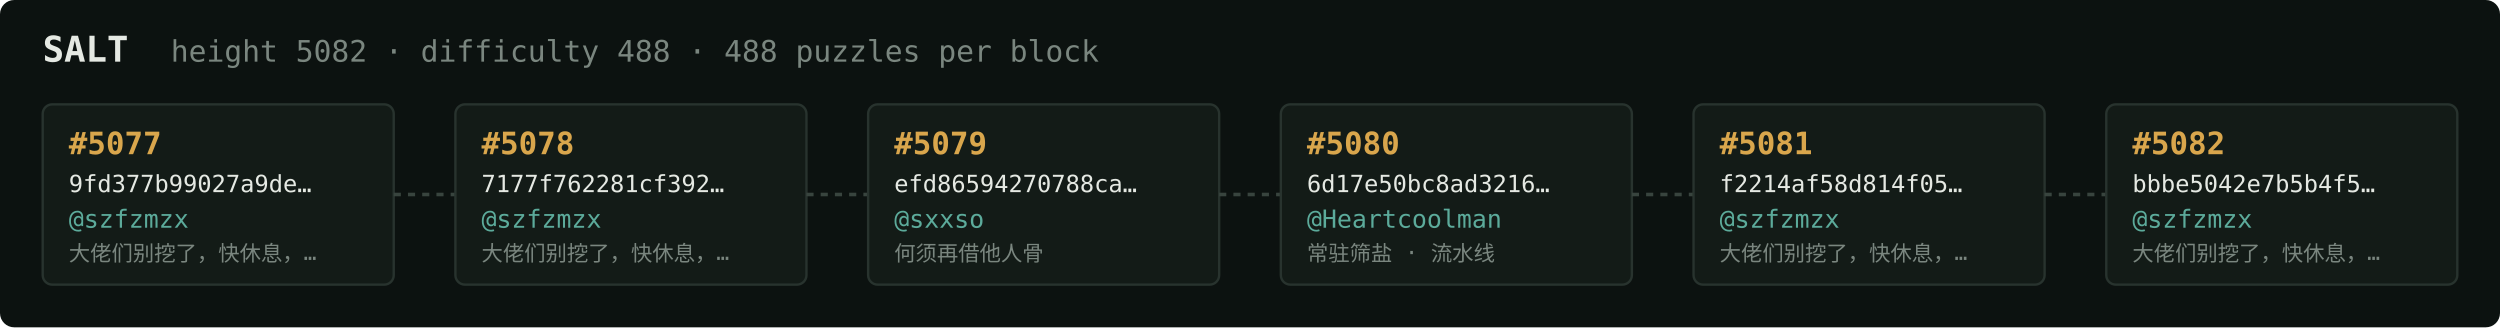
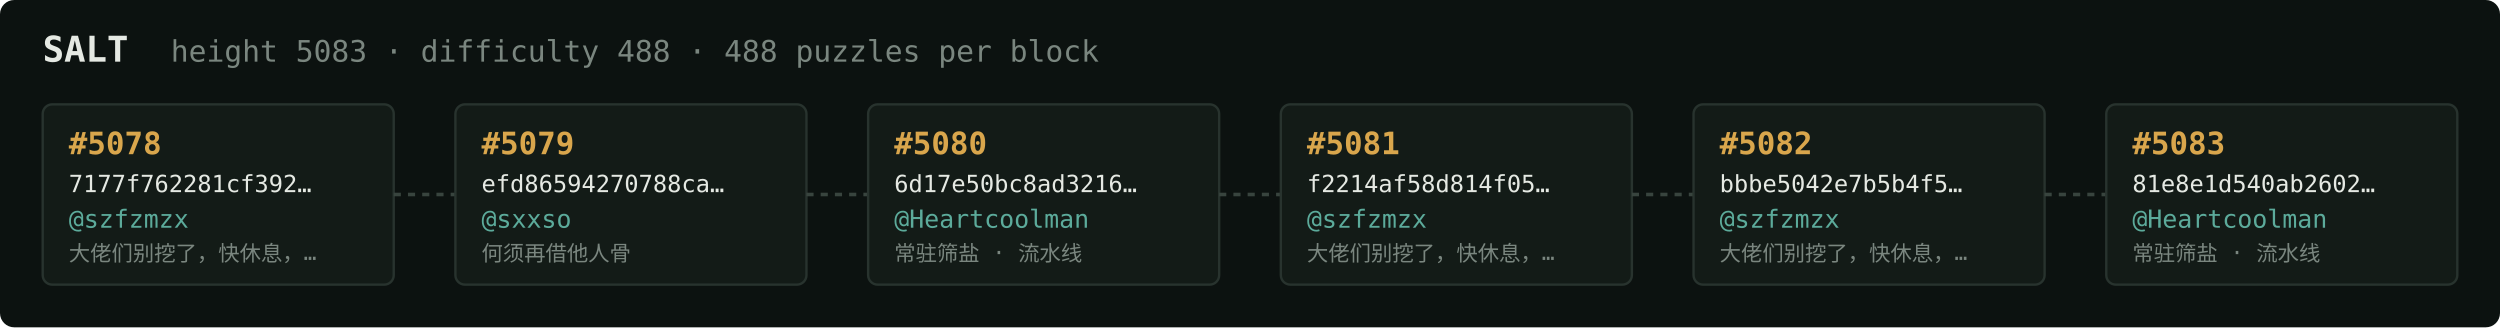
<svg xmlns="http://www.w3.org/2000/svg" width="1054" height="138" viewBox="0 0 1054 138" font-family="ui-monospace,SFMono-Regular,Menlo,monospace">
  <rect fill="#0c1210" width="1054" height="138" rx="6" />
  <text x="18" y="26" fill="#e5e9e3" font-size="15" font-weight="700">SALT</text>
-   <text x="72" y="26" fill="#7a867f" font-size="12.5">height 5082 · difficulty 488 · 488 puzzles per block</text>
+   <text x="72" y="26" fill="#7a867f" font-size="12.5">height 5083 · difficulty 488 · 488 puzzles per block</text>
  <rect x="18" y="44" width="148" height="76" rx="4" fill="#131b17" stroke="#28332e" stroke-width="1" />
-   <text x="29" y="65" fill="#d9a64c" font-size="13" font-weight="700">#5077</text>
-   <text x="29" y="81" fill="#e5e9e3" font-size="10">9fd377b99027a9de…</text>
+   <text x="29" y="65" fill="#d9a64c" font-size="13" font-weight="700">#5078</text>
+   <text x="29" y="81" fill="#e5e9e3" font-size="10">7177f762281cf392…</text>
  <text x="29" y="96" fill="#5cab9b" font-size="10.5">@szfzmzx</text>
  <text x="29" y="110" fill="#7a867f" font-size="9">大佬们别挖了，快休息，…</text>
  <line x1="166" y1="82.0" x2="192" y2="82.0" stroke="#38443e" stroke-width="1.5" stroke-dasharray="3 3" />
  <rect x="192" y="44" width="148" height="76" rx="4" fill="#131b17" stroke="#28332e" stroke-width="1" />
-   <text x="203" y="65" fill="#d9a64c" font-size="13" font-weight="700">#5078</text>
-   <text x="203" y="81" fill="#e5e9e3" font-size="10">7177f762281cf392…</text>
-   <text x="203" y="96" fill="#5cab9b" font-size="10.5">@szfzmzx</text>
-   <text x="203" y="110" fill="#7a867f" font-size="9">大佬们别挖了，快休息，…</text>
+   <text x="203" y="65" fill="#d9a64c" font-size="13" font-weight="700">#5079</text>
+   <text x="203" y="81" fill="#e5e9e3" font-size="10">efd86594270788ca…</text>
+   <text x="203" y="96" fill="#5cab9b" font-size="10.5">@sxxso</text>
+   <text x="203" y="110" fill="#7a867f" font-size="9">何须再借他人骨</text>
  <line x1="340" y1="82.0" x2="366" y2="82.0" stroke="#38443e" stroke-width="1.5" stroke-dasharray="3 3" />
  <rect x="366" y="44" width="148" height="76" rx="4" fill="#131b17" stroke="#28332e" stroke-width="1" />
-   <text x="377" y="65" fill="#d9a64c" font-size="13" font-weight="700">#5079</text>
-   <text x="377" y="81" fill="#e5e9e3" font-size="10">efd86594270788ca…</text>
-   <text x="377" y="96" fill="#5cab9b" font-size="10.5">@sxxso</text>
-   <text x="377" y="110" fill="#7a867f" font-size="9">何须再借他人骨</text>
+   <text x="377" y="65" fill="#d9a64c" font-size="13" font-weight="700">#5080</text>
+   <text x="377" y="81" fill="#e5e9e3" font-size="10">6d17e50bc8ad3216…</text>
+   <text x="377" y="96" fill="#5cab9b" font-size="10.5">@Heartcoolman</text>
+   <text x="377" y="110" fill="#7a867f" font-size="9">常驻筛盐 · 流水线</text>
  <line x1="514" y1="82.0" x2="540" y2="82.0" stroke="#38443e" stroke-width="1.5" stroke-dasharray="3 3" />
  <rect x="540" y="44" width="148" height="76" rx="4" fill="#131b17" stroke="#28332e" stroke-width="1" />
-   <text x="551" y="65" fill="#d9a64c" font-size="13" font-weight="700">#5080</text>
-   <text x="551" y="81" fill="#e5e9e3" font-size="10">6d17e50bc8ad3216…</text>
-   <text x="551" y="96" fill="#5cab9b" font-size="10.5">@Heartcoolman</text>
-   <text x="551" y="110" fill="#7a867f" font-size="9">常驻筛盐 · 流水线</text>
+   <text x="551" y="65" fill="#d9a64c" font-size="13" font-weight="700">#5081</text>
+   <text x="551" y="81" fill="#e5e9e3" font-size="10">f2214af58d814f05…</text>
+   <text x="551" y="96" fill="#5cab9b" font-size="10.5">@szfzmzx</text>
+   <text x="551" y="110" fill="#7a867f" font-size="9">大佬们别挖了，快休息，…</text>
  <line x1="688" y1="82.0" x2="714" y2="82.0" stroke="#38443e" stroke-width="1.5" stroke-dasharray="3 3" />
  <rect x="714" y="44" width="148" height="76" rx="4" fill="#131b17" stroke="#28332e" stroke-width="1" />
-   <text x="725" y="65" fill="#d9a64c" font-size="13" font-weight="700">#5081</text>
-   <text x="725" y="81" fill="#e5e9e3" font-size="10">f2214af58d814f05…</text>
+   <text x="725" y="65" fill="#d9a64c" font-size="13" font-weight="700">#5082</text>
+   <text x="725" y="81" fill="#e5e9e3" font-size="10">bbbe5042e7b5b4f5…</text>
  <text x="725" y="96" fill="#5cab9b" font-size="10.5">@szfzmzx</text>
  <text x="725" y="110" fill="#7a867f" font-size="9">大佬们别挖了，快休息，…</text>
  <line x1="862" y1="82.0" x2="888" y2="82.0" stroke="#38443e" stroke-width="1.5" stroke-dasharray="3 3" />
  <rect x="888" y="44" width="148" height="76" rx="4" fill="#131b17" stroke="#28332e" stroke-width="1" />
-   <text x="899" y="65" fill="#d9a64c" font-size="13" font-weight="700">#5082</text>
-   <text x="899" y="81" fill="#e5e9e3" font-size="10">bbbe5042e7b5b4f5…</text>
-   <text x="899" y="96" fill="#5cab9b" font-size="10.5">@szfzmzx</text>
-   <text x="899" y="110" fill="#7a867f" font-size="9">大佬们别挖了，快休息，…</text>
+   <text x="899" y="65" fill="#d9a64c" font-size="13" font-weight="700">#5083</text>
+   <text x="899" y="81" fill="#e5e9e3" font-size="10">81e8e1d540ab2602…</text>
+   <text x="899" y="96" fill="#5cab9b" font-size="10.5">@Heartcoolman</text>
+   <text x="899" y="110" fill="#7a867f" font-size="9">常驻筛盐 · 流水线</text>
</svg>
